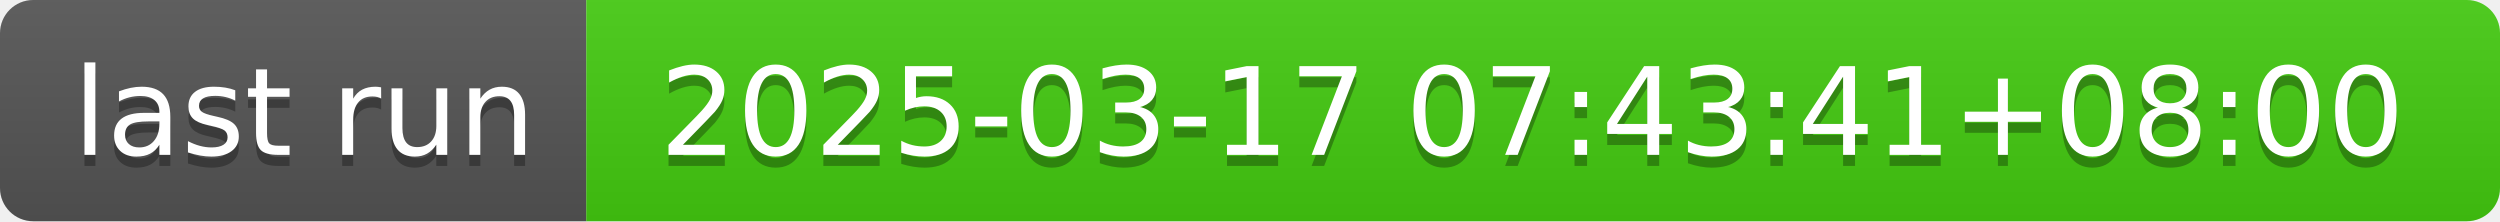
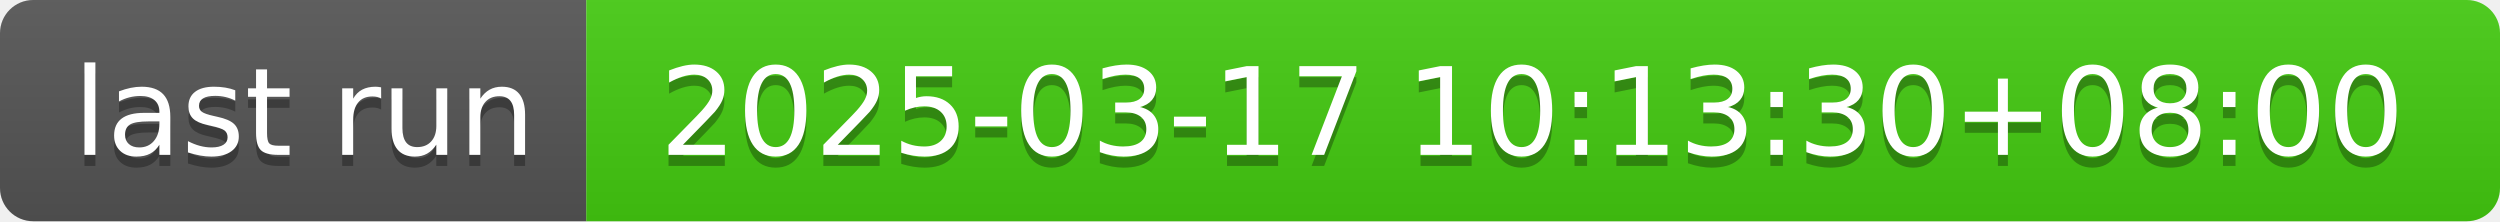
- <svg xmlns="http://www.w3.org/2000/svg" width="226" height="20" role="img" aria-label="last run: 2025-03-17 07:43:41+08:00">
+ <svg xmlns="http://www.w3.org/2000/svg" width="226" height="20" role="img" aria-label="last run: 2025-03-17 10:13:30+08:00">
  <linearGradient id="s" x2="0" y2="100%">
    <stop offset="0" stop-color="#bbb" stop-opacity=".1" />
    <stop offset="1" stop-opacity=".1" />
  </linearGradient>
  <clipPath id="r">
    <rect width="226" height="20" rx="3" fill="#fff" />
  </clipPath>
  <g clip-path="url(#r)">
    <rect width="53" height="20" fill="#555" />
    <rect x="53" width="173" height="20" fill="#4c1" />
    <rect width="226" height="20" fill="url(#s)" />
  </g>
  <g fill="#fff" text-anchor="middle" font-family="Verdana,Geneva,DejaVu Sans,sans-serif" text-rendering="geometricPrecision" font-size="110">
    <text aria-hidden="true" x="275" y="150" fill="#010101" fill-opacity=".3" transform="scale(.1)" textLength="430">last run</text>
    <text x="275" y="140" transform="scale(.1)" fill="#fff" textLength="430">last run</text>
-     <text aria-hidden="true" x="1385" y="150" fill="#010101" fill-opacity=".3" transform="scale(.1)" textLength="1630">2025-03-17 07:43:41+08:00</text>
-     <text x="1385" y="140" transform="scale(.1)" fill="#fff" textLength="1630">2025-03-17 07:43:41+08:00</text>
+     <text aria-hidden="true" x="1385" y="150" fill="#010101" fill-opacity=".3" transform="scale(.1)" textLength="1630">2025-03-17 10:13:30+08:00</text>
+     <text x="1385" y="140" transform="scale(.1)" fill="#fff" textLength="1630">2025-03-17 10:13:30+08:00</text>
  </g>
</svg>
